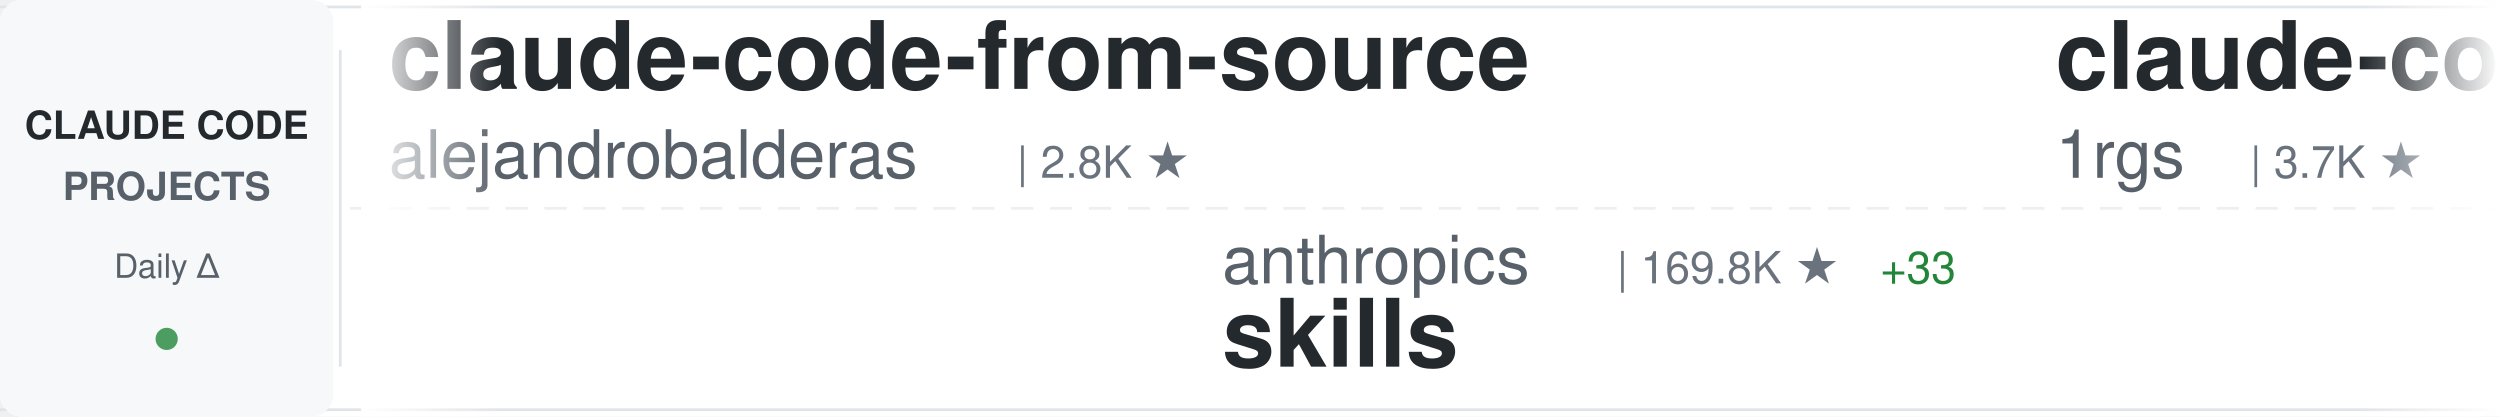
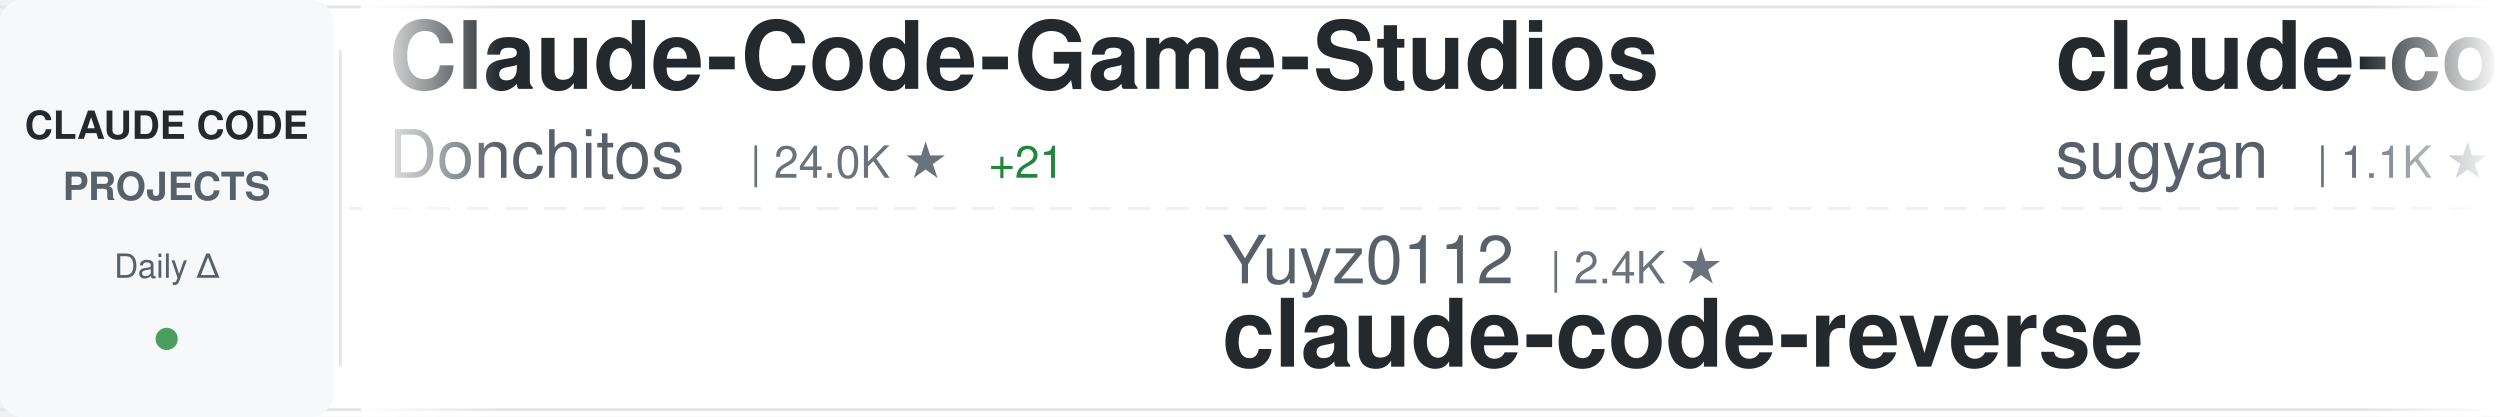
<svg xmlns="http://www.w3.org/2000/svg" width="900" height="150">
  <defs>
    <linearGradient id="awesomeLeftFade" x1="0%" y1="0%" x2="100%" y2="0%">
      <stop offset="0%" style="stop-color:#ffffff;stop-opacity:1" />
      <stop offset="100%" style="stop-color:#ffffff;stop-opacity:0" />
    </linearGradient>
    <linearGradient id="awesomeRightFade" x1="0%" y1="0%" x2="100%" y2="0%">
      <stop offset="0%" style="stop-color:#ffffff;stop-opacity:0" />
      <stop offset="100%" style="stop-color:#ffffff;stop-opacity:1" />
    </linearGradient>
  </defs>
  <rect width="900" height="150" fill="#ffffff" rx="8" />
  <rect x="0" y="2" width="900" height="1" fill="#e1e4e8" />
  <rect x="0" y="147" width="900" height="1" fill="#e1e4e8" />
  <line x1="0" y1="75" x2="900" y2="75" stroke="#e1e4e8" stroke-width="1" stroke-dasharray="8 6" opacity="0.6" />
  <rect x="0" y="0" width="120" height="150" fill="#f6f8fa" rx="8" />
  <text x="60" y="50" font-family="-apple-system, BlinkMacSystemFont, 'Segoe UI', Helvetica, Arial, sans-serif" font-size="14" font-weight="600" fill="#24292e" text-anchor="middle">CLAUDE CODE</text>
  <text x="60" y="72" font-family="-apple-system, BlinkMacSystemFont, 'Segoe UI', Helvetica, Arial, sans-serif" font-size="14" font-weight="600" fill="#586069" text-anchor="middle">PROJECTS</text>
  <text x="60" y="100" font-family="-apple-system, BlinkMacSystemFont, 'Segoe UI', Helvetica, Arial, sans-serif" font-size="12" font-weight="500" fill="#586069" text-anchor="middle">Daily Δ</text>
  <circle cx="60" cy="122" r="4" fill="#22863a" opacity="0.8" />
  <rect x="122" y="18" width="1" height="114" fill="#e1e4e8" />
  <clipPath id="awesomeTickerClip">
    <rect x="130" y="0" width="770" height="150" />
  </clipPath>
  <g clip-path="url(#awesomeTickerClip)">
    <g id="awesomeTickerItems">
      <animateTransform attributeName="transform" attributeType="XML" type="translate" from="0 0" to="-3000 0" dur="54s" repeatCount="indefinite" />
      <g transform="translate(0, 0)">
-         <text x="140" y="32" font-family="-apple-system, BlinkMacSystemFont, 'Segoe UI', Helvetica, Arial, sans-serif" font-size="34" font-weight="600" fill="#24292e">claude-code-from-source</text>
-         <text x="140" y="64" font-family="-apple-system, BlinkMacSystemFont, 'Segoe UI', Helvetica, Arial, sans-serif" font-size="24" font-weight="400" fill="#586069">alejandrobalderas</text>
-         <text x="366" y="64" font-family="-apple-system, BlinkMacSystemFont, 'Segoe UI', Helvetica, Arial, sans-serif" font-size="16" font-weight="500" fill="#6a737d">| 2.8K ★</text>
+         <text x="140" y="32" font-family="-apple-system, BlinkMacSystemFont, 'Segoe UI', Helvetica, Arial, sans-serif" font-size="34" font-weight="600" fill="#24292e">Claude-Code-Game-Studios</text>
+         <text x="140" y="64" font-family="-apple-system, BlinkMacSystemFont, 'Segoe UI', Helvetica, Arial, sans-serif" font-size="24" font-weight="400" fill="#586069">Donchitos</text>
+         <text x="270" y="64" font-family="-apple-system, BlinkMacSystemFont, 'Segoe UI', Helvetica, Arial, sans-serif" font-size="16" font-weight="500" fill="#6a737d">| 24.0K ★</text>
+         <text x="356" y="64" font-family="-apple-system, BlinkMacSystemFont, 'Segoe UI', Helvetica, Arial, sans-serif" font-size="16" font-weight="500" fill="#22863a"> +21</text>
      </g>
      <g transform="translate(300, 0)">
-         <text x="140" y="102" font-family="-apple-system, BlinkMacSystemFont, 'Segoe UI', Helvetica, Arial, sans-serif" font-size="24" font-weight="400" fill="#586069">anthropics</text>
-         <text x="282" y="102" font-family="-apple-system, BlinkMacSystemFont, 'Segoe UI', Helvetica, Arial, sans-serif" font-size="16" font-weight="500" fill="#6a737d">| 169.8K ★</text>
-         <text x="377" y="102" font-family="-apple-system, BlinkMacSystemFont, 'Segoe UI', Helvetica, Arial, sans-serif" font-size="16" font-weight="500" fill="#22863a"> +33</text>
-         <text x="140" y="132" font-family="-apple-system, BlinkMacSystemFont, 'Segoe UI', Helvetica, Arial, sans-serif" font-size="34" font-weight="600" fill="#24292e">skills</text>
+         <text x="140" y="102" font-family="-apple-system, BlinkMacSystemFont, 'Segoe UI', Helvetica, Arial, sans-serif" font-size="24" font-weight="400" fill="#586069">Yuyz0112</text>
+         <text x="258" y="102" font-family="-apple-system, BlinkMacSystemFont, 'Segoe UI', Helvetica, Arial, sans-serif" font-size="16" font-weight="500" fill="#6a737d">| 2.4K ★</text>
+         <text x="140" y="132" font-family="-apple-system, BlinkMacSystemFont, 'Segoe UI', Helvetica, Arial, sans-serif" font-size="34" font-weight="600" fill="#24292e">claude-code-reverse</text>
      </g>
      <g transform="translate(600, 0)">
-         <text x="140" y="32" font-family="-apple-system, BlinkMacSystemFont, 'Segoe UI', Helvetica, Arial, sans-serif" font-size="34" font-weight="600" fill="#24292e">claude-code-proxy</text>
-         <text x="140" y="64" font-family="-apple-system, BlinkMacSystemFont, 'Segoe UI', Helvetica, Arial, sans-serif" font-size="24" font-weight="400" fill="#586069">1rgs</text>
-         <text x="210" y="64" font-family="-apple-system, BlinkMacSystemFont, 'Segoe UI', Helvetica, Arial, sans-serif" font-size="16" font-weight="500" fill="#6a737d">| 3.7K ★</text>
+         <text x="140" y="32" font-family="-apple-system, BlinkMacSystemFont, 'Segoe UI', Helvetica, Arial, sans-serif" font-size="34" font-weight="600" fill="#24292e">claude-code-webui</text>
+         <text x="140" y="64" font-family="-apple-system, BlinkMacSystemFont, 'Segoe UI', Helvetica, Arial, sans-serif" font-size="24" font-weight="400" fill="#586069">sugyan</text>
+         <text x="234" y="64" font-family="-apple-system, BlinkMacSystemFont, 'Segoe UI', Helvetica, Arial, sans-serif" font-size="16" font-weight="500" fill="#6a737d">| 1.1K ★</text>
      </g>
      <g transform="translate(900, 0)">
-         <text x="140" y="102" font-family="-apple-system, BlinkMacSystemFont, 'Segoe UI', Helvetica, Arial, sans-serif" font-size="24" font-weight="400" fill="#586069">FlorianBruniaux</text>
-         <text x="342" y="102" font-family="-apple-system, BlinkMacSystemFont, 'Segoe UI', Helvetica, Arial, sans-serif" font-size="16" font-weight="500" fill="#6a737d">| 5.7K ★</text>
-         <text x="419" y="102" font-family="-apple-system, BlinkMacSystemFont, 'Segoe UI', Helvetica, Arial, sans-serif" font-size="16" font-weight="500" fill="#22863a"> +1</text>
-         <text x="140" y="132" font-family="-apple-system, BlinkMacSystemFont, 'Segoe UI', Helvetica, Arial, sans-serif" font-size="34" font-weight="600" fill="#24292e">claude-code-ultimate-gui...</text>
+         <text x="140" y="102" font-family="-apple-system, BlinkMacSystemFont, 'Segoe UI', Helvetica, Arial, sans-serif" font-size="24" font-weight="400" fill="#586069">Windy3f3f3f3f</text>
+         <text x="318" y="102" font-family="-apple-system, BlinkMacSystemFont, 'Segoe UI', Helvetica, Arial, sans-serif" font-size="16" font-weight="500" fill="#6a737d">| 2.6K ★</text>
+         <text x="395" y="102" font-family="-apple-system, BlinkMacSystemFont, 'Segoe UI', Helvetica, Arial, sans-serif" font-size="16" font-weight="500" fill="#22863a"> +1</text>
+         <text x="140" y="132" font-family="-apple-system, BlinkMacSystemFont, 'Segoe UI', Helvetica, Arial, sans-serif" font-size="34" font-weight="600" fill="#24292e">claude-code-from-scratch</text>
      </g>
      <g transform="translate(1200, 0)">
-         <text x="140" y="32" font-family="-apple-system, BlinkMacSystemFont, 'Segoe UI', Helvetica, Arial, sans-serif" font-size="34" font-weight="600" fill="#24292e">everything-claude-code</text>
-         <text x="140" y="64" font-family="-apple-system, BlinkMacSystemFont, 'Segoe UI', Helvetica, Arial, sans-serif" font-size="24" font-weight="400" fill="#586069">WorldFlowAI</text>
-         <text x="294" y="64" font-family="-apple-system, BlinkMacSystemFont, 'Segoe UI', Helvetica, Arial, sans-serif" font-size="16" font-weight="500" fill="#6a737d">| 1.3K ★</text>
-         <text x="371" y="64" font-family="-apple-system, BlinkMacSystemFont, 'Segoe UI', Helvetica, Arial, sans-serif" font-size="16" font-weight="500" fill="#22863a"> +3</text>
+         <text x="140" y="32" font-family="-apple-system, BlinkMacSystemFont, 'Segoe UI', Helvetica, Arial, sans-serif" font-size="34" font-weight="600" fill="#24292e">Claude-Code-Usage-Monito...</text>
+         <text x="140" y="64" font-family="-apple-system, BlinkMacSystemFont, 'Segoe UI', Helvetica, Arial, sans-serif" font-size="24" font-weight="400" fill="#586069">Maciek-roboblog</text>
+         <text x="342" y="64" font-family="-apple-system, BlinkMacSystemFont, 'Segoe UI', Helvetica, Arial, sans-serif" font-size="16" font-weight="500" fill="#6a737d">| 8.6K ★</text>
+         <text x="419" y="64" font-family="-apple-system, BlinkMacSystemFont, 'Segoe UI', Helvetica, Arial, sans-serif" font-size="16" font-weight="500" fill="#22863a"> +1</text>
      </g>
      <g transform="translate(1500, 0)">
-         <text x="140" y="102" font-family="-apple-system, BlinkMacSystemFont, 'Segoe UI', Helvetica, Arial, sans-serif" font-size="24" font-weight="400" fill="#586069">Yeachan-Heo</text>
-         <text x="294" y="102" font-family="-apple-system, BlinkMacSystemFont, 'Segoe UI', Helvetica, Arial, sans-serif" font-size="16" font-weight="500" fill="#6a737d">| 38.6K ★</text>
-         <text x="380" y="102" font-family="-apple-system, BlinkMacSystemFont, 'Segoe UI', Helvetica, Arial, sans-serif" font-size="16" font-weight="500" fill="#22863a"> +4</text>
-         <text x="140" y="132" font-family="-apple-system, BlinkMacSystemFont, 'Segoe UI', Helvetica, Arial, sans-serif" font-size="34" font-weight="600" fill="#24292e">oh-my-claudecode</text>
-       </g>
-       <g transform="translate(1800, 0)">
-         <text x="140" y="32" font-family="-apple-system, BlinkMacSystemFont, 'Segoe UI', Helvetica, Arial, sans-serif" font-size="34" font-weight="600" fill="#24292e">learn-claude-code</text>
-         <text x="140" y="64" font-family="-apple-system, BlinkMacSystemFont, 'Segoe UI', Helvetica, Arial, sans-serif" font-size="24" font-weight="400" fill="#586069">shareAI-lab</text>
-         <text x="294" y="64" font-family="-apple-system, BlinkMacSystemFont, 'Segoe UI', Helvetica, Arial, sans-serif" font-size="16" font-weight="500" fill="#6a737d">| 74.4K ★</text>
-         <text x="380" y="64" font-family="-apple-system, BlinkMacSystemFont, 'Segoe UI', Helvetica, Arial, sans-serif" font-size="16" font-weight="500" fill="#22863a"> +28</text>
-       </g>
-       <g transform="translate(2100, 0)">
-         <text x="140" y="102" font-family="-apple-system, BlinkMacSystemFont, 'Segoe UI', Helvetica, Arial, sans-serif" font-size="24" font-weight="400" fill="#586069">chauncygu</text>
-         <text x="270" y="102" font-family="-apple-system, BlinkMacSystemFont, 'Segoe UI', Helvetica, Arial, sans-serif" font-size="16" font-weight="500" fill="#6a737d">| 2.8K ★</text>
-         <text x="140" y="132" font-family="-apple-system, BlinkMacSystemFont, 'Segoe UI', Helvetica, Arial, sans-serif" font-size="34" font-weight="600" fill="#24292e">collection-claude-code-s...</text>
-       </g>
-       <g transform="translate(2400, 0)">
-         <text x="140" y="32" font-family="-apple-system, BlinkMacSystemFont, 'Segoe UI', Helvetica, Arial, sans-serif" font-size="34" font-weight="600" fill="#24292e">awesome-claude-code</text>
-         <text x="140" y="64" font-family="-apple-system, BlinkMacSystemFont, 'Segoe UI', Helvetica, Arial, sans-serif" font-size="24" font-weight="400" fill="#586069">jqueryscript</text>
-         <text x="306" y="64" font-family="-apple-system, BlinkMacSystemFont, 'Segoe UI', Helvetica, Arial, sans-serif" font-size="16" font-weight="500" fill="#6a737d">| 501 ★</text>
-       </g>
-       <g transform="translate(2700, 0)">
        <text x="140" y="102" font-family="-apple-system, BlinkMacSystemFont, 'Segoe UI', Helvetica, Arial, sans-serif" font-size="24" font-weight="400" fill="#586069">VILA-Lab</text>
        <text x="258" y="102" font-family="-apple-system, BlinkMacSystemFont, 'Segoe UI', Helvetica, Arial, sans-serif" font-size="16" font-weight="500" fill="#6a737d">| 2.1K ★</text>
        <text x="140" y="132" font-family="-apple-system, BlinkMacSystemFont, 'Segoe UI', Helvetica, Arial, sans-serif" font-size="34" font-weight="600" fill="#24292e">Dive-into-Claude-Code</text>
      </g>
+       <g transform="translate(1800, 0)">
+         <text x="140" y="32" font-family="-apple-system, BlinkMacSystemFont, 'Segoe UI', Helvetica, Arial, sans-serif" font-size="34" font-weight="600" fill="#24292e">claude-code-local</text>
+         <text x="140" y="64" font-family="-apple-system, BlinkMacSystemFont, 'Segoe UI', Helvetica, Arial, sans-serif" font-size="24" font-weight="400" fill="#586069">nicedreamzapp</text>
+         <text x="318" y="64" font-family="-apple-system, BlinkMacSystemFont, 'Segoe UI', Helvetica, Arial, sans-serif" font-size="16" font-weight="500" fill="#6a737d">| 3.2K ★</text>
+       </g>
+       <g transform="translate(2100, 0)">
+         <text x="140" y="102" font-family="-apple-system, BlinkMacSystemFont, 'Segoe UI', Helvetica, Arial, sans-serif" font-size="24" font-weight="400" fill="#586069">luongnv89</text>
+         <text x="270" y="102" font-family="-apple-system, BlinkMacSystemFont, 'Segoe UI', Helvetica, Arial, sans-serif" font-size="16" font-weight="500" fill="#6a737d">| 41.1K ★</text>
+         <text x="356" y="102" font-family="-apple-system, BlinkMacSystemFont, 'Segoe UI', Helvetica, Arial, sans-serif" font-size="16" font-weight="500" fill="#22863a"> +4</text>
+         <text x="140" y="132" font-family="-apple-system, BlinkMacSystemFont, 'Segoe UI', Helvetica, Arial, sans-serif" font-size="34" font-weight="600" fill="#24292e">claude-howto</text>
+       </g>
+       <g transform="translate(2400, 0)">
+         <text x="140" y="32" font-family="-apple-system, BlinkMacSystemFont, 'Segoe UI', Helvetica, Arial, sans-serif" font-size="34" font-weight="600" fill="#24292e">claude-code-sourcemap</text>
+         <text x="140" y="64" font-family="-apple-system, BlinkMacSystemFont, 'Segoe UI', Helvetica, Arial, sans-serif" font-size="24" font-weight="400" fill="#586069">ChinaSiro</text>
+         <text x="270" y="64" font-family="-apple-system, BlinkMacSystemFont, 'Segoe UI', Helvetica, Arial, sans-serif" font-size="16" font-weight="500" fill="#6a737d">| 9.6K ★</text>
+       </g>
+       <g transform="translate(2700, 0)">
+         <text x="140" y="102" font-family="-apple-system, BlinkMacSystemFont, 'Segoe UI', Helvetica, Arial, sans-serif" font-size="24" font-weight="400" fill="#586069">LING71671</text>
+         <text x="270" y="102" font-family="-apple-system, BlinkMacSystemFont, 'Segoe UI', Helvetica, Arial, sans-serif" font-size="16" font-weight="500" fill="#6a737d">| 945 ★</text>
+         <text x="140" y="132" font-family="-apple-system, BlinkMacSystemFont, 'Segoe UI', Helvetica, Arial, sans-serif" font-size="34" font-weight="600" fill="#24292e">Open-ClaudeCode</text>
+       </g>
      <g transform="translate(3000, 0)">
-         <text x="140" y="32" font-family="-apple-system, BlinkMacSystemFont, 'Segoe UI', Helvetica, Arial, sans-serif" font-size="34" font-weight="600" fill="#24292e">claude-code-from-source</text>
-         <text x="140" y="64" font-family="-apple-system, BlinkMacSystemFont, 'Segoe UI', Helvetica, Arial, sans-serif" font-size="24" font-weight="400" fill="#586069">alejandrobalderas</text>
-         <text x="366" y="64" font-family="-apple-system, BlinkMacSystemFont, 'Segoe UI', Helvetica, Arial, sans-serif" font-size="16" font-weight="500" fill="#6a737d">| 2.8K ★</text>
+         <text x="140" y="32" font-family="-apple-system, BlinkMacSystemFont, 'Segoe UI', Helvetica, Arial, sans-serif" font-size="34" font-weight="600" fill="#24292e">Claude-Code-Game-Studios</text>
+         <text x="140" y="64" font-family="-apple-system, BlinkMacSystemFont, 'Segoe UI', Helvetica, Arial, sans-serif" font-size="24" font-weight="400" fill="#586069">Donchitos</text>
+         <text x="270" y="64" font-family="-apple-system, BlinkMacSystemFont, 'Segoe UI', Helvetica, Arial, sans-serif" font-size="16" font-weight="500" fill="#6a737d">| 24.0K ★</text>
+         <text x="356" y="64" font-family="-apple-system, BlinkMacSystemFont, 'Segoe UI', Helvetica, Arial, sans-serif" font-size="16" font-weight="500" fill="#22863a"> +21</text>
      </g>
      <g transform="translate(3300, 0)">
-         <text x="140" y="102" font-family="-apple-system, BlinkMacSystemFont, 'Segoe UI', Helvetica, Arial, sans-serif" font-size="24" font-weight="400" fill="#586069">anthropics</text>
-         <text x="282" y="102" font-family="-apple-system, BlinkMacSystemFont, 'Segoe UI', Helvetica, Arial, sans-serif" font-size="16" font-weight="500" fill="#6a737d">| 169.8K ★</text>
-         <text x="377" y="102" font-family="-apple-system, BlinkMacSystemFont, 'Segoe UI', Helvetica, Arial, sans-serif" font-size="16" font-weight="500" fill="#22863a"> +33</text>
-         <text x="140" y="132" font-family="-apple-system, BlinkMacSystemFont, 'Segoe UI', Helvetica, Arial, sans-serif" font-size="34" font-weight="600" fill="#24292e">skills</text>
+         <text x="140" y="102" font-family="-apple-system, BlinkMacSystemFont, 'Segoe UI', Helvetica, Arial, sans-serif" font-size="24" font-weight="400" fill="#586069">Yuyz0112</text>
+         <text x="258" y="102" font-family="-apple-system, BlinkMacSystemFont, 'Segoe UI', Helvetica, Arial, sans-serif" font-size="16" font-weight="500" fill="#6a737d">| 2.4K ★</text>
+         <text x="140" y="132" font-family="-apple-system, BlinkMacSystemFont, 'Segoe UI', Helvetica, Arial, sans-serif" font-size="34" font-weight="600" fill="#24292e">claude-code-reverse</text>
      </g>
      <g transform="translate(3600, 0)">
-         <text x="140" y="32" font-family="-apple-system, BlinkMacSystemFont, 'Segoe UI', Helvetica, Arial, sans-serif" font-size="34" font-weight="600" fill="#24292e">claude-code-proxy</text>
-         <text x="140" y="64" font-family="-apple-system, BlinkMacSystemFont, 'Segoe UI', Helvetica, Arial, sans-serif" font-size="24" font-weight="400" fill="#586069">1rgs</text>
-         <text x="210" y="64" font-family="-apple-system, BlinkMacSystemFont, 'Segoe UI', Helvetica, Arial, sans-serif" font-size="16" font-weight="500" fill="#6a737d">| 3.7K ★</text>
+         <text x="140" y="32" font-family="-apple-system, BlinkMacSystemFont, 'Segoe UI', Helvetica, Arial, sans-serif" font-size="34" font-weight="600" fill="#24292e">claude-code-webui</text>
+         <text x="140" y="64" font-family="-apple-system, BlinkMacSystemFont, 'Segoe UI', Helvetica, Arial, sans-serif" font-size="24" font-weight="400" fill="#586069">sugyan</text>
+         <text x="234" y="64" font-family="-apple-system, BlinkMacSystemFont, 'Segoe UI', Helvetica, Arial, sans-serif" font-size="16" font-weight="500" fill="#6a737d">| 1.1K ★</text>
      </g>
      <g transform="translate(3900, 0)">
-         <text x="140" y="102" font-family="-apple-system, BlinkMacSystemFont, 'Segoe UI', Helvetica, Arial, sans-serif" font-size="24" font-weight="400" fill="#586069">FlorianBruniaux</text>
-         <text x="342" y="102" font-family="-apple-system, BlinkMacSystemFont, 'Segoe UI', Helvetica, Arial, sans-serif" font-size="16" font-weight="500" fill="#6a737d">| 5.7K ★</text>
-         <text x="419" y="102" font-family="-apple-system, BlinkMacSystemFont, 'Segoe UI', Helvetica, Arial, sans-serif" font-size="16" font-weight="500" fill="#22863a"> +1</text>
-         <text x="140" y="132" font-family="-apple-system, BlinkMacSystemFont, 'Segoe UI', Helvetica, Arial, sans-serif" font-size="34" font-weight="600" fill="#24292e">claude-code-ultimate-gui...</text>
+         <text x="140" y="102" font-family="-apple-system, BlinkMacSystemFont, 'Segoe UI', Helvetica, Arial, sans-serif" font-size="24" font-weight="400" fill="#586069">Windy3f3f3f3f</text>
+         <text x="318" y="102" font-family="-apple-system, BlinkMacSystemFont, 'Segoe UI', Helvetica, Arial, sans-serif" font-size="16" font-weight="500" fill="#6a737d">| 2.6K ★</text>
+         <text x="395" y="102" font-family="-apple-system, BlinkMacSystemFont, 'Segoe UI', Helvetica, Arial, sans-serif" font-size="16" font-weight="500" fill="#22863a"> +1</text>
+         <text x="140" y="132" font-family="-apple-system, BlinkMacSystemFont, 'Segoe UI', Helvetica, Arial, sans-serif" font-size="34" font-weight="600" fill="#24292e">claude-code-from-scratch</text>
      </g>
    </g>
  </g>
  <rect x="130" y="0" width="50" height="150" fill="url(#awesomeLeftFade)" />
  <rect x="850" y="0" width="50" height="150" fill="url(#awesomeRightFade)" />
</svg>
